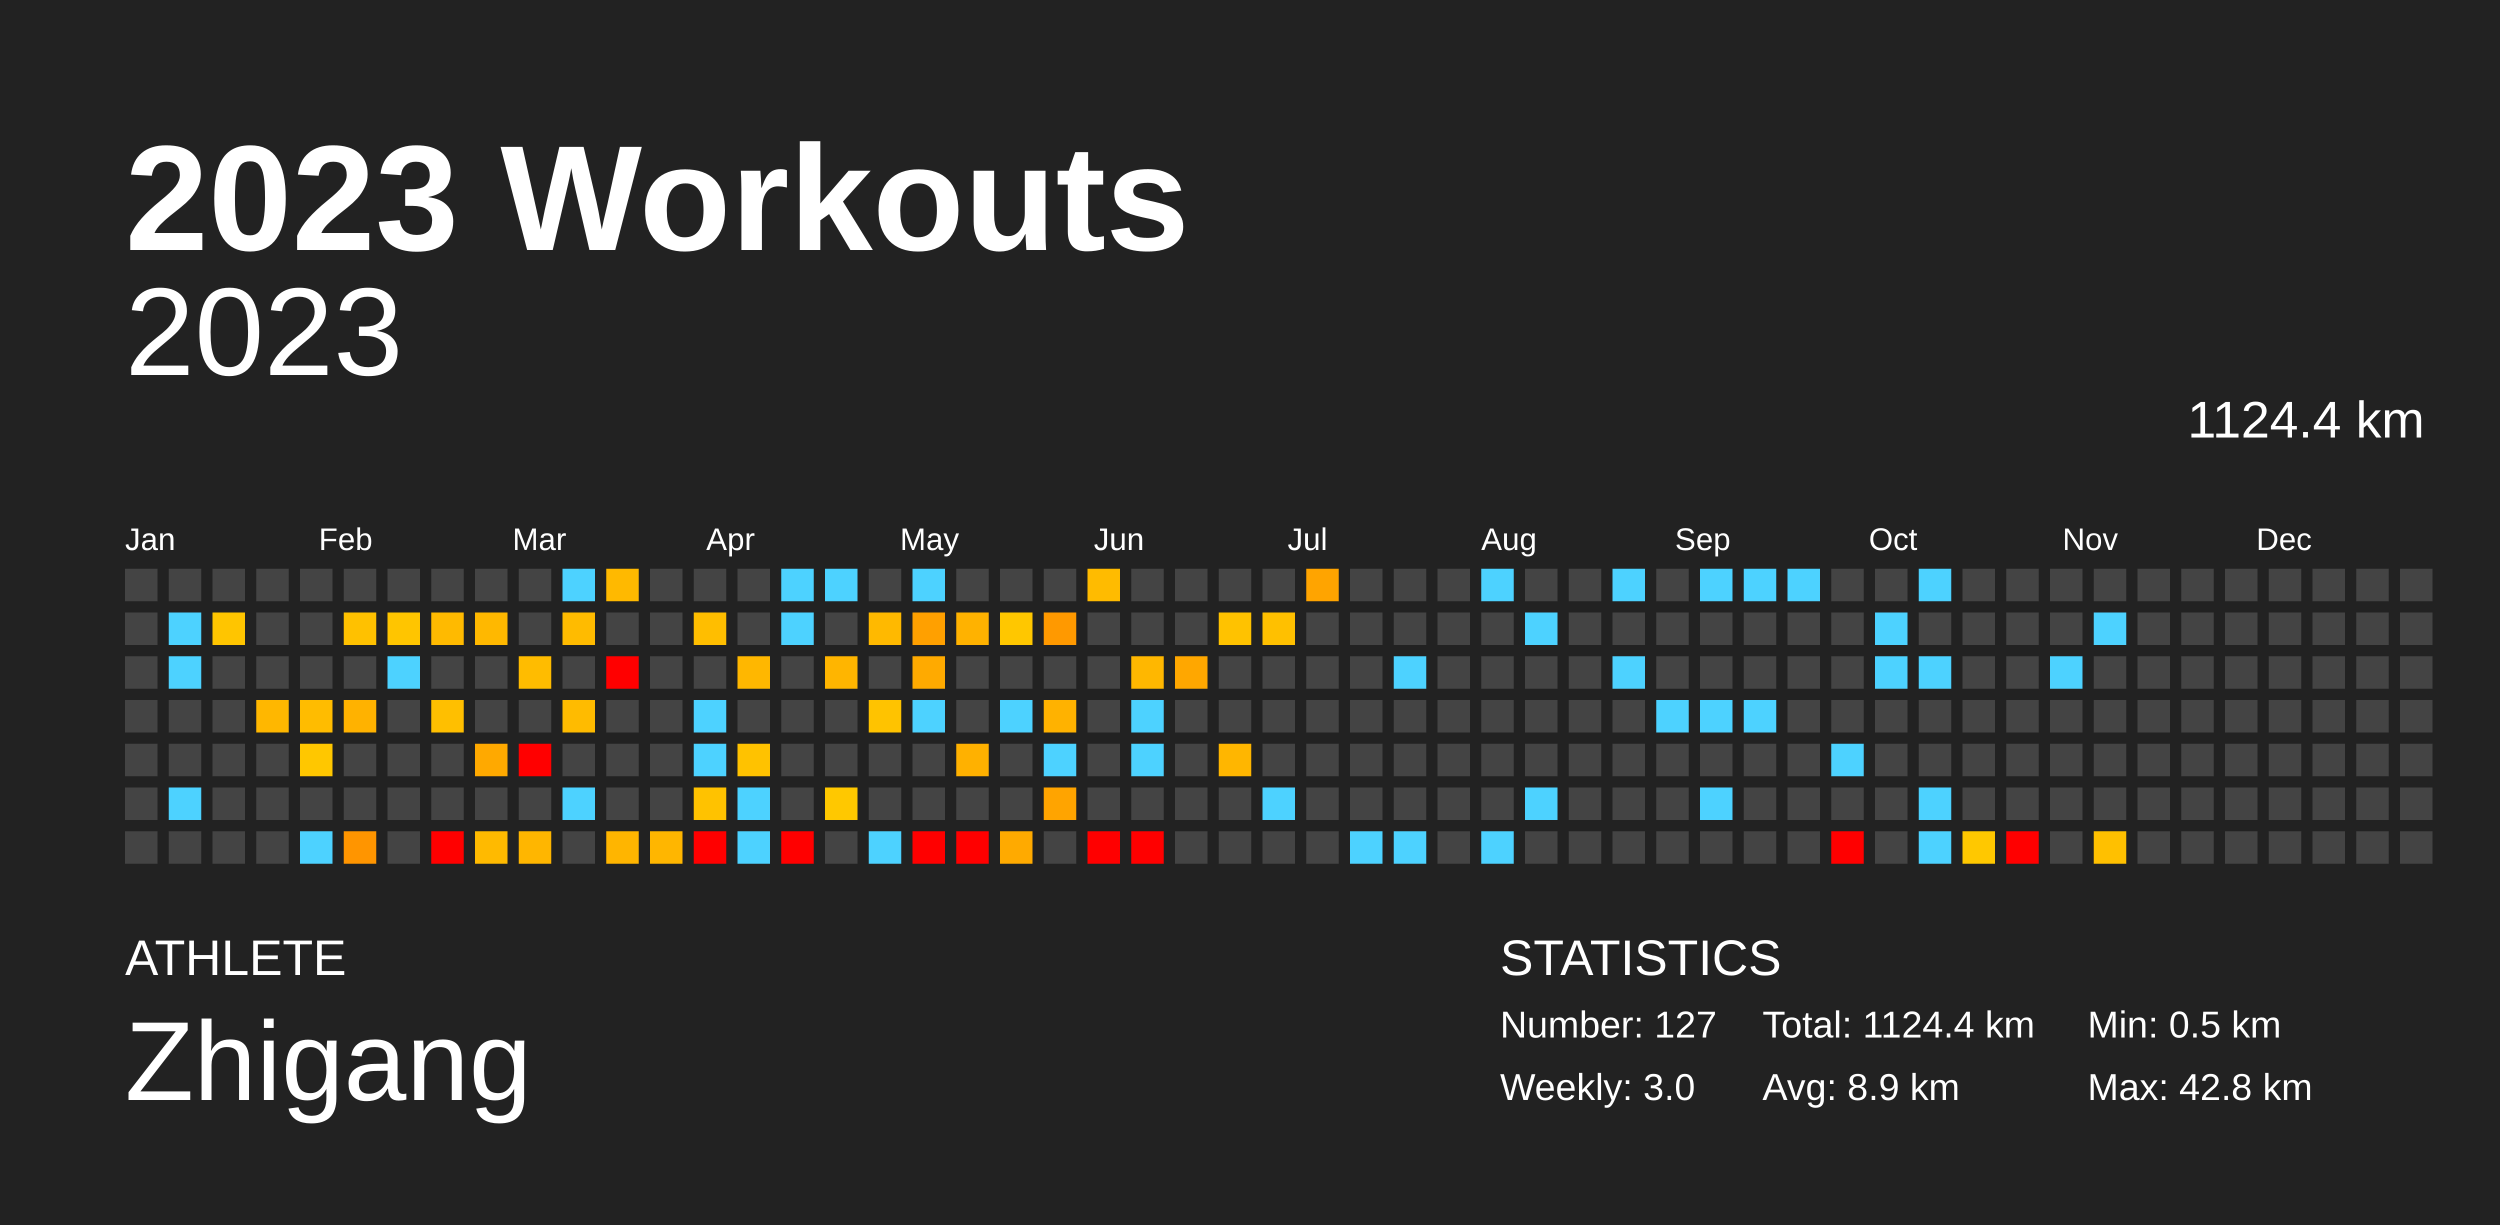
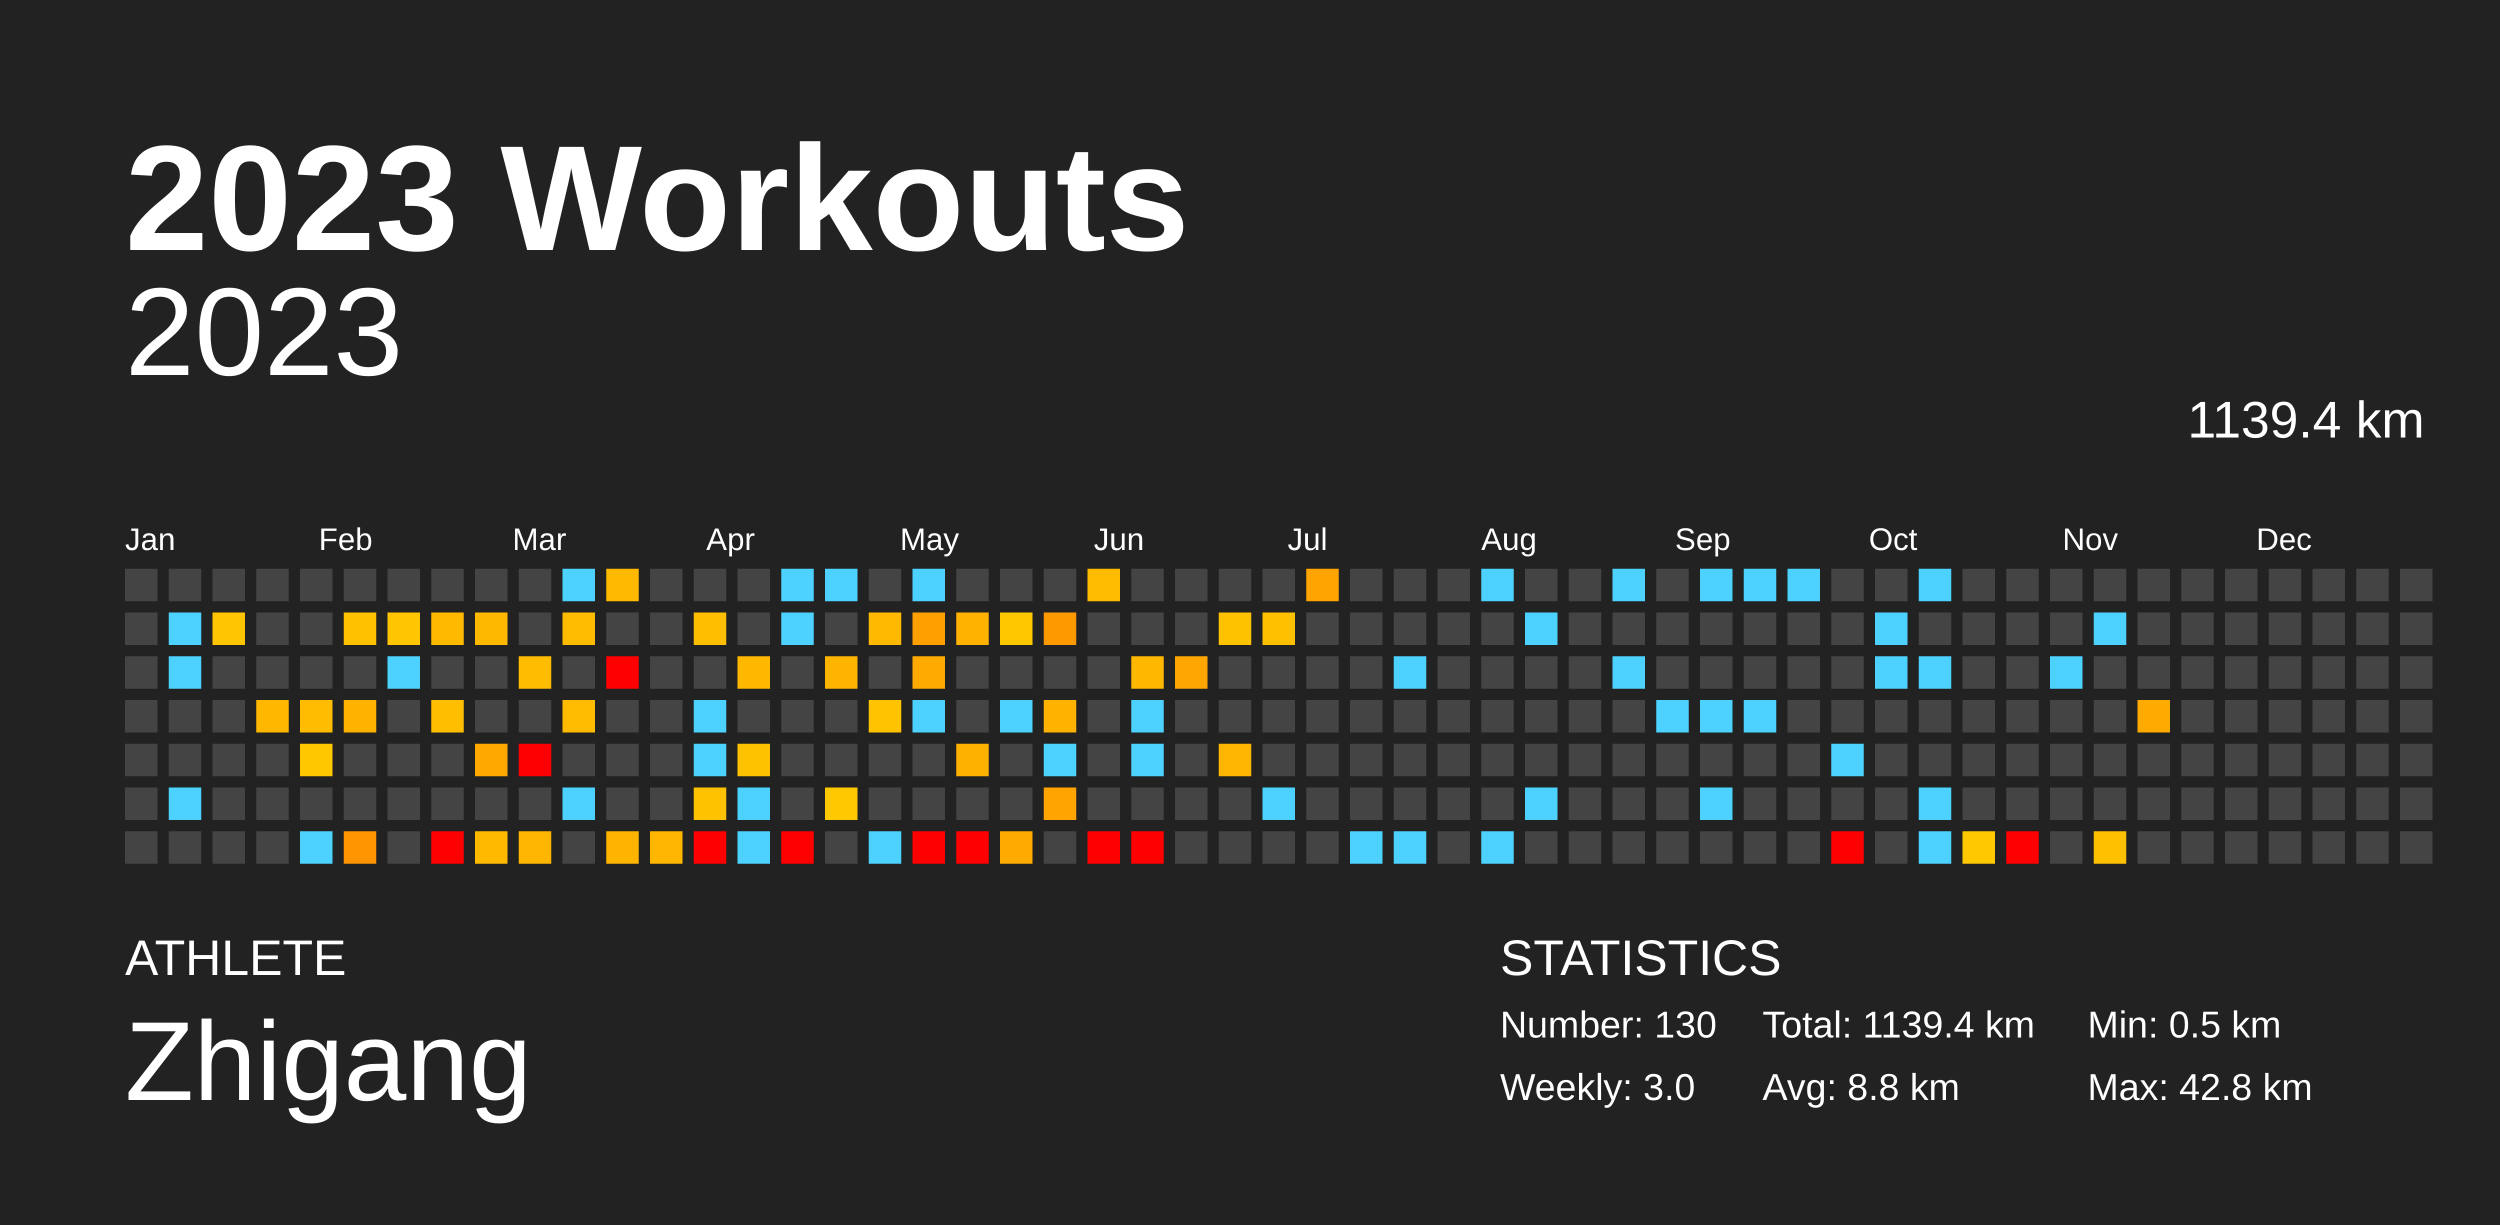
<svg xmlns="http://www.w3.org/2000/svg" baseProfile="full" height="98mm" version="1.1" viewBox="0,0,200,98" width="200mm">
  <defs />
  <rect fill="#222222" height="98" width="200" x="0" y="0" />
  <text fill="#FFFFFF" style="font-size:12px; font-family:Arial; font-weight:bold;" x="10" y="20">2023 Workouts</text>
  <text fill="#FFFFFF" style="font-size:4px; font-family:Arial" x="10" y="78">ATHLETE</text>
  <text fill="#FFFFFF" style="font-size:9px; font-family:Arial" x="10" y="88">Zhigang</text>
  <text fill="#FFFFFF" style="font-size:4px; font-family:Arial" x="120" y="78">STATISTICS</text>
-   <text fill="#FFFFFF" style="font-size:3px; font-family:Arial" x="120" y="83">Number: 127</text>
+   <text fill="#FFFFFF" style="font-size:3px; font-family:Arial" x="120" y="83">Number: 130</text>
  <text fill="#FFFFFF" style="font-size:3px; font-family:Arial" x="120" y="88">Weekly: 3.0</text>
-   <text fill="#FFFFFF" style="font-size:3px; font-family:Arial" x="141" y="83">Total: 1124.4 km</text>
-   <text fill="#FFFFFF" style="font-size:3px; font-family:Arial" x="141" y="88">Avg: 8.9 km</text>
+   <text fill="#FFFFFF" style="font-size:3px; font-family:Arial" x="141" y="83">Total: 1139.4 km</text>
+   <text fill="#FFFFFF" style="font-size:3px; font-family:Arial" x="141" y="88">Avg: 8.8 km</text>
  <text fill="#FFFFFF" style="font-size:3px; font-family:Arial" x="167" y="83">Min: 0.5 km</text>
  <text fill="#FFFFFF" style="font-size:3px; font-family:Arial" x="167" y="88">Max: 42.8 km</text>
  <text alignment-baseline="hanging" fill="#FFFFFF" style="font-size:10.0px; font-family:Arial;" x="10" y="30">2023</text>
-   <text alignment-baseline="hanging" fill="#FFFFFF" style="font-size:4.125px; font-family:Arial;" x="175" y="35">1124.4 km</text>
+   <text alignment-baseline="hanging" fill="#FFFFFF" style="font-size:4.125px; font-family:Arial;" x="175" y="35">1139.4 km</text>
  <text fill="#FFFFFF" style="font-size:2.5px; font-family:Arial" x="10.0" y="44">Jan</text>
  <text fill="#FFFFFF" style="font-size:2.5px; font-family:Arial" x="25.5" y="44">Feb</text>
  <text fill="#FFFFFF" style="font-size:2.5px; font-family:Arial" x="41.0" y="44">Mar</text>
  <text fill="#FFFFFF" style="font-size:2.5px; font-family:Arial" x="56.5" y="44">Apr</text>
  <text fill="#FFFFFF" style="font-size:2.5px; font-family:Arial" x="72.0" y="44">May</text>
  <text fill="#FFFFFF" style="font-size:2.5px; font-family:Arial" x="87.5" y="44">Jun</text>
  <text fill="#FFFFFF" style="font-size:2.5px; font-family:Arial" x="103.0" y="44">Jul</text>
  <text fill="#FFFFFF" style="font-size:2.5px; font-family:Arial" x="118.5" y="44">Aug</text>
  <text fill="#FFFFFF" style="font-size:2.5px; font-family:Arial" x="134.0" y="44">Sep</text>
  <text fill="#FFFFFF" style="font-size:2.5px; font-family:Arial" x="149.5" y="44">Oct</text>
  <text fill="#FFFFFF" style="font-size:2.5px; font-family:Arial" x="165.0" y="44">Nov</text>
  <text fill="#FFFFFF" style="font-size:2.5px; font-family:Arial" x="180.5" y="44">Dec</text>
  <rect fill="#444444" height="2.6" width="2.6" x="10.0" y="45.5" />
  <rect fill="#444444" height="2.6" width="2.6" x="10.0" y="49.0" />
  <rect fill="#444444" height="2.6" width="2.6" x="10.0" y="52.5" />
  <rect fill="#444444" height="2.6" width="2.6" x="10.0" y="56.0" />
  <rect fill="#444444" height="2.6" width="2.6" x="10.0" y="59.5" />
  <rect fill="#444444" height="2.6" width="2.6" x="10.0" y="63.0" />
  <rect fill="#444444" height="2.6" width="2.6" x="10.0" y="66.5" />
  <rect fill="#444444" height="2.6" width="2.6" x="13.5" y="45.5" />
  <rect fill="#4dd2ff" height="2.6" width="2.6" x="13.5" y="49.0" />
  <rect fill="#4dd2ff" height="2.6" width="2.6" x="13.5" y="52.5" />
  <rect fill="#444444" height="2.6" width="2.6" x="13.5" y="56.0" />
  <rect fill="#444444" height="2.6" width="2.6" x="13.5" y="59.5" />
  <rect fill="#4dd2ff" height="2.6" width="2.6" x="13.5" y="63.0" />
  <rect fill="#444444" height="2.6" width="2.6" x="13.5" y="66.5" />
  <rect fill="#444444" height="2.6" width="2.6" x="17.0" y="45.5" />
  <rect fill="#ffc500" height="2.6" width="2.6" x="17.0" y="49.0" />
  <rect fill="#444444" height="2.6" width="2.6" x="17.0" y="52.5" />
  <rect fill="#444444" height="2.6" width="2.6" x="17.0" y="56.0" />
  <rect fill="#444444" height="2.6" width="2.6" x="17.0" y="59.5" />
  <rect fill="#444444" height="2.6" width="2.6" x="17.0" y="63.0" />
  <rect fill="#444444" height="2.6" width="2.6" x="17.0" y="66.5" />
  <rect fill="#444444" height="2.6" width="2.6" x="20.5" y="45.5" />
  <rect fill="#444444" height="2.6" width="2.6" x="20.5" y="49.0" />
  <rect fill="#444444" height="2.6" width="2.6" x="20.5" y="52.5" />
  <rect fill="#ffb700" height="2.6" width="2.6" x="20.5" y="56.0" />
  <rect fill="#444444" height="2.6" width="2.6" x="20.5" y="59.5" />
  <rect fill="#444444" height="2.6" width="2.6" x="20.5" y="63.0" />
  <rect fill="#444444" height="2.6" width="2.6" x="20.5" y="66.5" />
  <rect fill="#444444" height="2.6" width="2.6" x="24.0" y="45.5" />
  <rect fill="#444444" height="2.6" width="2.6" x="24.0" y="49.0" />
  <rect fill="#444444" height="2.6" width="2.6" x="24.0" y="52.5" />
  <rect fill="#ffbc00" height="2.6" width="2.6" x="24.0" y="56.0" />
  <rect fill="#ffc700" height="2.6" width="2.6" x="24.0" y="59.5" />
  <rect fill="#444444" height="2.6" width="2.6" x="24.0" y="63.0" />
  <rect fill="#4dd2ff" height="2.6" width="2.6" x="24.0" y="66.5" />
  <rect fill="#444444" height="2.6" width="2.6" x="27.5" y="45.5" />
  <rect fill="#ffc100" height="2.6" width="2.6" x="27.5" y="49.0" />
  <rect fill="#444444" height="2.6" width="2.6" x="27.5" y="52.5" />
  <rect fill="#ffb200" height="2.6" width="2.6" x="27.5" y="56.0" />
  <rect fill="#444444" height="2.6" width="2.6" x="27.5" y="59.5" />
  <rect fill="#444444" height="2.6" width="2.6" x="27.5" y="63.0" />
  <rect fill="#ff9500" height="2.6" width="2.6" x="27.5" y="66.5" />
  <rect fill="#444444" height="2.6" width="2.6" x="31.0" y="45.5" />
  <rect fill="#ffc500" height="2.6" width="2.6" x="31.0" y="49.0" />
  <rect fill="#4dd2ff" height="2.6" width="2.6" x="31.0" y="52.5" />
  <rect fill="#444444" height="2.6" width="2.6" x="31.0" y="56.0" />
  <rect fill="#444444" height="2.6" width="2.6" x="31.0" y="59.5" />
  <rect fill="#444444" height="2.6" width="2.6" x="31.0" y="63.0" />
  <rect fill="#444444" height="2.6" width="2.6" x="31.0" y="66.5" />
  <rect fill="#444444" height="2.6" width="2.6" x="34.5" y="45.5" />
  <rect fill="#ffba00" height="2.6" width="2.6" x="34.5" y="49.0" />
  <rect fill="#444444" height="2.6" width="2.6" x="34.5" y="52.5" />
  <rect fill="#ffbf00" height="2.6" width="2.6" x="34.5" y="56.0" />
  <rect fill="#444444" height="2.6" width="2.6" x="34.5" y="59.5" />
  <rect fill="#444444" height="2.6" width="2.6" x="34.5" y="63.0" />
  <rect fill="red" height="2.6" width="2.6" x="34.5" y="66.5" />
  <rect fill="#444444" height="2.6" width="2.6" x="38.0" y="45.5" />
  <rect fill="#ffb800" height="2.6" width="2.6" x="38.0" y="49.0" />
  <rect fill="#444444" height="2.6" width="2.6" x="38.0" y="52.5" />
  <rect fill="#444444" height="2.6" width="2.6" x="38.0" y="56.0" />
  <rect fill="#ffa900" height="2.6" width="2.6" x="38.0" y="59.5" />
  <rect fill="#444444" height="2.6" width="2.6" x="38.0" y="63.0" />
  <rect fill="#ffba00" height="2.6" width="2.6" x="38.0" y="66.5" />
  <rect fill="#444444" height="2.6" width="2.6" x="41.5" y="45.5" />
  <rect fill="#444444" height="2.6" width="2.6" x="41.5" y="49.0" />
  <rect fill="#ffbc00" height="2.6" width="2.6" x="41.5" y="52.5" />
  <rect fill="#444444" height="2.6" width="2.6" x="41.5" y="56.0" />
  <rect fill="red" height="2.6" width="2.6" x="41.5" y="59.5" />
  <rect fill="#444444" height="2.6" width="2.6" x="41.5" y="63.0" />
  <rect fill="#ffb600" height="2.6" width="2.6" x="41.5" y="66.5" />
  <rect fill="#4dd2ff" height="2.6" width="2.6" x="45.0" y="45.5" />
  <rect fill="#ffbb00" height="2.6" width="2.6" x="45.0" y="49.0" />
  <rect fill="#444444" height="2.6" width="2.6" x="45.0" y="52.5" />
  <rect fill="#ffbb00" height="2.6" width="2.6" x="45.0" y="56.0" />
  <rect fill="#444444" height="2.6" width="2.6" x="45.0" y="59.5" />
  <rect fill="#4dd2ff" height="2.6" width="2.6" x="45.0" y="63.0" />
  <rect fill="#444444" height="2.6" width="2.6" x="45.0" y="66.5" />
  <rect fill="#ffb900" height="2.6" width="2.6" x="48.5" y="45.5" />
  <rect fill="#444444" height="2.6" width="2.6" x="48.5" y="49.0" />
  <rect fill="red" height="2.6" width="2.6" x="48.5" y="52.5" />
  <rect fill="#444444" height="2.6" width="2.6" x="48.5" y="56.0" />
  <rect fill="#444444" height="2.6" width="2.6" x="48.5" y="59.5" />
  <rect fill="#444444" height="2.6" width="2.6" x="48.5" y="63.0" />
  <rect fill="#ffb500" height="2.6" width="2.6" x="48.5" y="66.5" />
  <rect fill="#444444" height="2.6" width="2.6" x="52.0" y="45.5" />
  <rect fill="#444444" height="2.6" width="2.6" x="52.0" y="49.0" />
  <rect fill="#444444" height="2.6" width="2.6" x="52.0" y="52.5" />
  <rect fill="#444444" height="2.6" width="2.6" x="52.0" y="56.0" />
  <rect fill="#444444" height="2.6" width="2.6" x="52.0" y="59.5" />
  <rect fill="#444444" height="2.6" width="2.6" x="52.0" y="63.0" />
  <rect fill="#ffb600" height="2.6" width="2.6" x="52.0" y="66.5" />
  <rect fill="#444444" height="2.6" width="2.6" x="55.5" y="45.5" />
  <rect fill="#ffbe00" height="2.6" width="2.6" x="55.5" y="49.0" />
  <rect fill="#444444" height="2.6" width="2.6" x="55.5" y="52.5" />
  <rect fill="#4dd2ff" height="2.6" width="2.6" x="55.5" y="56.0" />
  <rect fill="#4dd2ff" height="2.6" width="2.6" x="55.5" y="59.5" />
  <rect fill="#ffc200" height="2.6" width="2.6" x="55.5" y="63.0" />
  <rect fill="red" height="2.6" width="2.6" x="55.5" y="66.5" />
  <rect fill="#444444" height="2.6" width="2.6" x="59.0" y="45.5" />
  <rect fill="#444444" height="2.6" width="2.6" x="59.0" y="49.0" />
  <rect fill="#ffb700" height="2.6" width="2.6" x="59.0" y="52.5" />
  <rect fill="#444444" height="2.6" width="2.6" x="59.0" y="56.0" />
  <rect fill="#ffc200" height="2.6" width="2.6" x="59.0" y="59.5" />
  <rect fill="#4dd2ff" height="2.6" width="2.6" x="59.0" y="63.0" />
  <rect fill="#4dd2ff" height="2.6" width="2.6" x="59.0" y="66.5" />
  <rect fill="#4dd2ff" height="2.6" width="2.6" x="62.5" y="45.5" />
  <rect fill="#4dd2ff" height="2.6" width="2.6" x="62.5" y="49.0" />
  <rect fill="#444444" height="2.6" width="2.6" x="62.5" y="52.5" />
  <rect fill="#444444" height="2.6" width="2.6" x="62.5" y="56.0" />
  <rect fill="#444444" height="2.6" width="2.6" x="62.5" y="59.5" />
  <rect fill="#444444" height="2.6" width="2.6" x="62.5" y="63.0" />
  <rect fill="red" height="2.6" width="2.6" x="62.5" y="66.5" />
  <rect fill="#4dd2ff" height="2.6" width="2.6" x="66.0" y="45.5" />
  <rect fill="#444444" height="2.6" width="2.6" x="66.0" y="49.0" />
  <rect fill="#ffb500" height="2.6" width="2.6" x="66.0" y="52.5" />
  <rect fill="#444444" height="2.6" width="2.6" x="66.0" y="56.0" />
  <rect fill="#444444" height="2.6" width="2.6" x="66.0" y="59.5" />
  <rect fill="#ffc800" height="2.6" width="2.6" x="66.0" y="63.0" />
  <rect fill="#444444" height="2.6" width="2.6" x="66.0" y="66.5" />
  <rect fill="#444444" height="2.6" width="2.6" x="69.5" y="45.5" />
  <rect fill="#ffb900" height="2.6" width="2.6" x="69.5" y="49.0" />
  <rect fill="#444444" height="2.6" width="2.6" x="69.5" y="52.5" />
  <rect fill="#ffc300" height="2.6" width="2.6" x="69.5" y="56.0" />
  <rect fill="#444444" height="2.6" width="2.6" x="69.5" y="59.5" />
  <rect fill="#444444" height="2.6" width="2.6" x="69.5" y="63.0" />
  <rect fill="#4dd2ff" height="2.6" width="2.6" x="69.5" y="66.5" />
  <rect fill="#4dd2ff" height="2.6" width="2.6" x="73.0" y="45.5" />
  <rect fill="#ffa000" height="2.6" width="2.6" x="73.0" y="49.0" />
  <rect fill="#ffaa00" height="2.6" width="2.6" x="73.0" y="52.5" />
  <rect fill="#4dd2ff" height="2.6" width="2.6" x="73.0" y="56.0" />
  <rect fill="#444444" height="2.6" width="2.6" x="73.0" y="59.5" />
  <rect fill="#444444" height="2.6" width="2.6" x="73.0" y="63.0" />
  <rect fill="red" height="2.6" width="2.6" x="73.0" y="66.5" />
  <rect fill="#444444" height="2.6" width="2.6" x="76.5" y="45.5" />
  <rect fill="#ffb200" height="2.6" width="2.6" x="76.5" y="49.0" />
  <rect fill="#444444" height="2.6" width="2.6" x="76.5" y="52.5" />
  <rect fill="#444444" height="2.6" width="2.6" x="76.5" y="56.0" />
  <rect fill="#ffb100" height="2.6" width="2.6" x="76.5" y="59.5" />
  <rect fill="#444444" height="2.6" width="2.6" x="76.5" y="63.0" />
  <rect fill="red" height="2.6" width="2.6" x="76.5" y="66.5" />
  <rect fill="#444444" height="2.6" width="2.6" x="80.0" y="45.5" />
  <rect fill="#ffc700" height="2.6" width="2.6" x="80.0" y="49.0" />
  <rect fill="#444444" height="2.6" width="2.6" x="80.0" y="52.5" />
  <rect fill="#4dd2ff" height="2.6" width="2.6" x="80.0" y="56.0" />
  <rect fill="#444444" height="2.6" width="2.6" x="80.0" y="59.5" />
  <rect fill="#444444" height="2.6" width="2.6" x="80.0" y="63.0" />
  <rect fill="#ffaa00" height="2.6" width="2.6" x="80.0" y="66.5" />
  <rect fill="#444444" height="2.6" width="2.6" x="83.5" y="45.5" />
  <rect fill="#ff9900" height="2.6" width="2.6" x="83.5" y="49.0" />
  <rect fill="#444444" height="2.6" width="2.6" x="83.5" y="52.5" />
  <rect fill="#ffb200" height="2.6" width="2.6" x="83.5" y="56.0" />
  <rect fill="#4dd2ff" height="2.6" width="2.6" x="83.5" y="59.5" />
  <rect fill="#ffa400" height="2.6" width="2.6" x="83.5" y="63.0" />
  <rect fill="#444444" height="2.6" width="2.6" x="83.5" y="66.5" />
  <rect fill="#ffbb00" height="2.6" width="2.6" x="87.0" y="45.5" />
  <rect fill="#444444" height="2.6" width="2.6" x="87.0" y="49.0" />
  <rect fill="#444444" height="2.6" width="2.6" x="87.0" y="52.5" />
  <rect fill="#444444" height="2.6" width="2.6" x="87.0" y="56.0" />
  <rect fill="#444444" height="2.6" width="2.6" x="87.0" y="59.5" />
  <rect fill="#444444" height="2.6" width="2.6" x="87.0" y="63.0" />
  <rect fill="red" height="2.6" width="2.6" x="87.0" y="66.5" />
  <rect fill="#444444" height="2.6" width="2.6" x="90.5" y="45.5" />
  <rect fill="#444444" height="2.6" width="2.6" x="90.5" y="49.0" />
  <rect fill="#ffb700" height="2.6" width="2.6" x="90.5" y="52.5" />
  <rect fill="#4dd2ff" height="2.6" width="2.6" x="90.5" y="56.0" />
  <rect fill="#4dd2ff" height="2.6" width="2.6" x="90.5" y="59.5" />
  <rect fill="#444444" height="2.6" width="2.6" x="90.5" y="63.0" />
  <rect fill="red" height="2.6" width="2.6" x="90.5" y="66.5" />
  <rect fill="#444444" height="2.6" width="2.6" x="94.0" y="45.5" />
  <rect fill="#444444" height="2.6" width="2.6" x="94.0" y="49.0" />
  <rect fill="#ffa700" height="2.6" width="2.6" x="94.0" y="52.5" />
  <rect fill="#444444" height="2.6" width="2.6" x="94.0" y="56.0" />
  <rect fill="#444444" height="2.6" width="2.6" x="94.0" y="59.5" />
  <rect fill="#444444" height="2.6" width="2.6" x="94.0" y="63.0" />
  <rect fill="#444444" height="2.6" width="2.6" x="94.0" y="66.5" />
  <rect fill="#444444" height="2.6" width="2.6" x="97.5" y="45.5" />
  <rect fill="#ffc200" height="2.6" width="2.6" x="97.5" y="49.0" />
  <rect fill="#444444" height="2.6" width="2.6" x="97.5" y="52.5" />
  <rect fill="#444444" height="2.6" width="2.6" x="97.5" y="56.0" />
  <rect fill="#ffb600" height="2.6" width="2.6" x="97.5" y="59.5" />
  <rect fill="#444444" height="2.6" width="2.6" x="97.5" y="63.0" />
  <rect fill="#444444" height="2.6" width="2.6" x="97.5" y="66.5" />
  <rect fill="#444444" height="2.6" width="2.6" x="101.0" y="45.5" />
  <rect fill="#ffc000" height="2.6" width="2.6" x="101.0" y="49.0" />
  <rect fill="#444444" height="2.6" width="2.6" x="101.0" y="52.5" />
  <rect fill="#444444" height="2.6" width="2.6" x="101.0" y="56.0" />
  <rect fill="#444444" height="2.6" width="2.6" x="101.0" y="59.5" />
  <rect fill="#4dd2ff" height="2.6" width="2.6" x="101.0" y="63.0" />
  <rect fill="#444444" height="2.6" width="2.6" x="101.0" y="66.5" />
  <rect fill="#ffa400" height="2.6" width="2.6" x="104.5" y="45.5" />
  <rect fill="#444444" height="2.6" width="2.6" x="104.5" y="49.0" />
  <rect fill="#444444" height="2.6" width="2.6" x="104.5" y="52.5" />
  <rect fill="#444444" height="2.6" width="2.6" x="104.5" y="56.0" />
  <rect fill="#444444" height="2.6" width="2.6" x="104.5" y="59.5" />
  <rect fill="#444444" height="2.6" width="2.6" x="104.5" y="63.0" />
  <rect fill="#444444" height="2.6" width="2.6" x="104.5" y="66.5" />
  <rect fill="#444444" height="2.6" width="2.6" x="108.0" y="45.5" />
  <rect fill="#444444" height="2.6" width="2.6" x="108.0" y="49.0" />
  <rect fill="#444444" height="2.6" width="2.6" x="108.0" y="52.5" />
  <rect fill="#444444" height="2.6" width="2.6" x="108.0" y="56.0" />
  <rect fill="#444444" height="2.6" width="2.6" x="108.0" y="59.5" />
  <rect fill="#444444" height="2.6" width="2.6" x="108.0" y="63.0" />
  <rect fill="#4dd2ff" height="2.6" width="2.6" x="108.0" y="66.5" />
  <rect fill="#444444" height="2.6" width="2.6" x="111.5" y="45.5" />
  <rect fill="#444444" height="2.6" width="2.6" x="111.5" y="49.0" />
  <rect fill="#4dd2ff" height="2.6" width="2.6" x="111.5" y="52.5" />
  <rect fill="#444444" height="2.6" width="2.6" x="111.5" y="56.0" />
  <rect fill="#444444" height="2.6" width="2.6" x="111.5" y="59.5" />
  <rect fill="#444444" height="2.6" width="2.6" x="111.5" y="63.0" />
  <rect fill="#4dd2ff" height="2.6" width="2.6" x="111.5" y="66.5" />
  <rect fill="#444444" height="2.6" width="2.6" x="115.0" y="45.5" />
  <rect fill="#444444" height="2.6" width="2.6" x="115.0" y="49.0" />
  <rect fill="#444444" height="2.6" width="2.6" x="115.0" y="52.5" />
  <rect fill="#444444" height="2.6" width="2.6" x="115.0" y="56.0" />
  <rect fill="#444444" height="2.6" width="2.6" x="115.0" y="59.5" />
  <rect fill="#444444" height="2.6" width="2.6" x="115.0" y="63.0" />
  <rect fill="#444444" height="2.6" width="2.6" x="115.0" y="66.5" />
  <rect fill="#4dd2ff" height="2.6" width="2.6" x="118.5" y="45.5" />
  <rect fill="#444444" height="2.6" width="2.6" x="118.5" y="49.0" />
  <rect fill="#444444" height="2.6" width="2.6" x="118.5" y="52.5" />
  <rect fill="#444444" height="2.6" width="2.6" x="118.5" y="56.0" />
  <rect fill="#444444" height="2.6" width="2.6" x="118.5" y="59.5" />
  <rect fill="#444444" height="2.6" width="2.6" x="118.5" y="63.0" />
  <rect fill="#4dd2ff" height="2.6" width="2.6" x="118.5" y="66.5" />
  <rect fill="#444444" height="2.6" width="2.6" x="122.0" y="45.5" />
  <rect fill="#4dd2ff" height="2.6" width="2.6" x="122.0" y="49.0" />
  <rect fill="#444444" height="2.6" width="2.6" x="122.0" y="52.5" />
  <rect fill="#444444" height="2.6" width="2.6" x="122.0" y="56.0" />
  <rect fill="#444444" height="2.6" width="2.6" x="122.0" y="59.5" />
  <rect fill="#4dd2ff" height="2.6" width="2.6" x="122.0" y="63.0" />
  <rect fill="#444444" height="2.6" width="2.6" x="122.0" y="66.5" />
  <rect fill="#444444" height="2.6" width="2.6" x="125.5" y="45.5" />
  <rect fill="#444444" height="2.6" width="2.6" x="125.5" y="49.0" />
  <rect fill="#444444" height="2.6" width="2.6" x="125.5" y="52.5" />
  <rect fill="#444444" height="2.6" width="2.6" x="125.5" y="56.0" />
  <rect fill="#444444" height="2.6" width="2.6" x="125.5" y="59.5" />
  <rect fill="#444444" height="2.6" width="2.6" x="125.5" y="63.0" />
  <rect fill="#444444" height="2.6" width="2.6" x="125.5" y="66.5" />
  <rect fill="#4dd2ff" height="2.6" width="2.6" x="129.0" y="45.5" />
  <rect fill="#444444" height="2.6" width="2.6" x="129.0" y="49.0" />
  <rect fill="#4dd2ff" height="2.6" width="2.6" x="129.0" y="52.5" />
  <rect fill="#444444" height="2.6" width="2.6" x="129.0" y="56.0" />
  <rect fill="#444444" height="2.6" width="2.6" x="129.0" y="59.5" />
  <rect fill="#444444" height="2.6" width="2.6" x="129.0" y="63.0" />
  <rect fill="#444444" height="2.6" width="2.6" x="129.0" y="66.5" />
  <rect fill="#444444" height="2.6" width="2.6" x="132.5" y="45.5" />
  <rect fill="#444444" height="2.6" width="2.6" x="132.5" y="49.0" />
  <rect fill="#444444" height="2.6" width="2.6" x="132.5" y="52.5" />
  <rect fill="#4dd2ff" height="2.6" width="2.6" x="132.5" y="56.0" />
  <rect fill="#444444" height="2.6" width="2.6" x="132.5" y="59.5" />
  <rect fill="#444444" height="2.6" width="2.6" x="132.5" y="63.0" />
  <rect fill="#444444" height="2.6" width="2.6" x="132.5" y="66.5" />
  <rect fill="#4dd2ff" height="2.6" width="2.6" x="136.0" y="45.5" />
  <rect fill="#444444" height="2.6" width="2.6" x="136.0" y="49.0" />
  <rect fill="#444444" height="2.6" width="2.6" x="136.0" y="52.5" />
  <rect fill="#4dd2ff" height="2.6" width="2.6" x="136.0" y="56.0" />
  <rect fill="#444444" height="2.6" width="2.6" x="136.0" y="59.5" />
  <rect fill="#4dd2ff" height="2.6" width="2.6" x="136.0" y="63.0" />
  <rect fill="#444444" height="2.6" width="2.6" x="136.0" y="66.5" />
  <rect fill="#4dd2ff" height="2.6" width="2.6" x="139.5" y="45.5" />
  <rect fill="#444444" height="2.6" width="2.6" x="139.5" y="49.0" />
  <rect fill="#444444" height="2.6" width="2.6" x="139.5" y="52.5" />
  <rect fill="#4dd2ff" height="2.6" width="2.6" x="139.5" y="56.0" />
  <rect fill="#444444" height="2.6" width="2.6" x="139.5" y="59.5" />
  <rect fill="#444444" height="2.6" width="2.6" x="139.5" y="63.0" />
  <rect fill="#444444" height="2.6" width="2.6" x="139.5" y="66.5" />
  <rect fill="#4dd2ff" height="2.6" width="2.6" x="143.0" y="45.5" />
  <rect fill="#444444" height="2.6" width="2.6" x="143.0" y="49.0" />
  <rect fill="#444444" height="2.6" width="2.6" x="143.0" y="52.5" />
  <rect fill="#444444" height="2.6" width="2.6" x="143.0" y="56.0" />
  <rect fill="#444444" height="2.6" width="2.6" x="143.0" y="59.5" />
  <rect fill="#444444" height="2.6" width="2.6" x="143.0" y="63.0" />
  <rect fill="#444444" height="2.6" width="2.6" x="143.0" y="66.5" />
  <rect fill="#444444" height="2.6" width="2.6" x="146.5" y="45.5" />
  <rect fill="#444444" height="2.6" width="2.6" x="146.5" y="49.0" />
  <rect fill="#444444" height="2.6" width="2.6" x="146.5" y="52.5" />
  <rect fill="#444444" height="2.6" width="2.6" x="146.5" y="56.0" />
  <rect fill="#4dd2ff" height="2.6" width="2.6" x="146.5" y="59.5" />
  <rect fill="#444444" height="2.6" width="2.6" x="146.5" y="63.0" />
  <rect fill="red" height="2.6" width="2.6" x="146.5" y="66.5" />
  <rect fill="#444444" height="2.6" width="2.6" x="150.0" y="45.5" />
  <rect fill="#4dd2ff" height="2.6" width="2.6" x="150.0" y="49.0" />
  <rect fill="#4dd2ff" height="2.6" width="2.6" x="150.0" y="52.5" />
  <rect fill="#444444" height="2.6" width="2.6" x="150.0" y="56.0" />
  <rect fill="#444444" height="2.6" width="2.6" x="150.0" y="59.5" />
  <rect fill="#444444" height="2.6" width="2.6" x="150.0" y="63.0" />
  <rect fill="#444444" height="2.6" width="2.6" x="150.0" y="66.5" />
  <rect fill="#4dd2ff" height="2.6" width="2.6" x="153.5" y="45.5" />
  <rect fill="#444444" height="2.6" width="2.6" x="153.5" y="49.0" />
  <rect fill="#4dd2ff" height="2.6" width="2.6" x="153.5" y="52.5" />
  <rect fill="#444444" height="2.6" width="2.6" x="153.5" y="56.0" />
  <rect fill="#444444" height="2.6" width="2.6" x="153.5" y="59.5" />
  <rect fill="#4dd2ff" height="2.6" width="2.6" x="153.5" y="63.0" />
  <rect fill="#4dd2ff" height="2.6" width="2.6" x="153.5" y="66.5" />
  <rect fill="#444444" height="2.6" width="2.6" x="157.0" y="45.5" />
  <rect fill="#444444" height="2.6" width="2.6" x="157.0" y="49.0" />
  <rect fill="#444444" height="2.6" width="2.6" x="157.0" y="52.5" />
  <rect fill="#444444" height="2.6" width="2.6" x="157.0" y="56.0" />
  <rect fill="#444444" height="2.6" width="2.6" x="157.0" y="59.5" />
  <rect fill="#444444" height="2.6" width="2.6" x="157.0" y="63.0" />
  <rect fill="#ffc800" height="2.6" width="2.6" x="157.0" y="66.5" />
  <rect fill="#444444" height="2.6" width="2.6" x="160.5" y="45.5" />
  <rect fill="#444444" height="2.6" width="2.6" x="160.5" y="49.0" />
  <rect fill="#444444" height="2.6" width="2.6" x="160.5" y="52.5" />
  <rect fill="#444444" height="2.6" width="2.6" x="160.5" y="56.0" />
  <rect fill="#444444" height="2.6" width="2.6" x="160.5" y="59.5" />
  <rect fill="#444444" height="2.6" width="2.6" x="160.5" y="63.0" />
  <rect fill="red" height="2.6" width="2.6" x="160.5" y="66.5" />
  <rect fill="#444444" height="2.6" width="2.6" x="164.0" y="45.5" />
  <rect fill="#444444" height="2.6" width="2.6" x="164.0" y="49.0" />
  <rect fill="#4dd2ff" height="2.6" width="2.6" x="164.0" y="52.5" />
  <rect fill="#444444" height="2.6" width="2.6" x="164.0" y="56.0" />
  <rect fill="#444444" height="2.6" width="2.6" x="164.0" y="59.5" />
  <rect fill="#444444" height="2.6" width="2.6" x="164.0" y="63.0" />
  <rect fill="#444444" height="2.6" width="2.6" x="164.0" y="66.5" />
  <rect fill="#444444" height="2.6" width="2.6" x="167.5" y="45.5" />
  <rect fill="#4dd2ff" height="2.6" width="2.6" x="167.5" y="49.0" />
  <rect fill="#444444" height="2.6" width="2.6" x="167.5" y="52.5" />
  <rect fill="#444444" height="2.6" width="2.6" x="167.5" y="56.0" />
  <rect fill="#444444" height="2.6" width="2.6" x="167.5" y="59.5" />
  <rect fill="#444444" height="2.6" width="2.6" x="167.5" y="63.0" />
  <rect fill="#ffc000" height="2.6" width="2.6" x="167.5" y="66.5" />
  <rect fill="#444444" height="2.6" width="2.6" x="171.0" y="45.5" />
  <rect fill="#444444" height="2.6" width="2.6" x="171.0" y="49.0" />
  <rect fill="#444444" height="2.6" width="2.6" x="171.0" y="52.5" />
-   <rect fill="#444444" height="2.6" width="2.6" x="171.0" y="56.0" />
+   <rect fill="#ffaa00" height="2.6" width="2.6" x="171.0" y="56.0" />
  <rect fill="#444444" height="2.6" width="2.6" x="171.0" y="59.5" />
  <rect fill="#444444" height="2.6" width="2.6" x="171.0" y="63.0" />
  <rect fill="#444444" height="2.6" width="2.6" x="171.0" y="66.5" />
  <rect fill="#444444" height="2.6" width="2.6" x="174.5" y="45.5" />
  <rect fill="#444444" height="2.6" width="2.6" x="174.5" y="49.0" />
  <rect fill="#444444" height="2.6" width="2.6" x="174.5" y="52.5" />
  <rect fill="#444444" height="2.6" width="2.6" x="174.5" y="56.0" />
  <rect fill="#444444" height="2.6" width="2.6" x="174.5" y="59.5" />
  <rect fill="#444444" height="2.6" width="2.6" x="174.5" y="63.0" />
  <rect fill="#444444" height="2.6" width="2.6" x="174.5" y="66.5" />
  <rect fill="#444444" height="2.6" width="2.6" x="178.0" y="45.5" />
  <rect fill="#444444" height="2.6" width="2.6" x="178.0" y="49.0" />
  <rect fill="#444444" height="2.6" width="2.6" x="178.0" y="52.5" />
  <rect fill="#444444" height="2.6" width="2.6" x="178.0" y="56.0" />
  <rect fill="#444444" height="2.6" width="2.6" x="178.0" y="59.5" />
  <rect fill="#444444" height="2.6" width="2.6" x="178.0" y="63.0" />
  <rect fill="#444444" height="2.6" width="2.6" x="178.0" y="66.5" />
  <rect fill="#444444" height="2.6" width="2.6" x="181.5" y="45.5" />
  <rect fill="#444444" height="2.6" width="2.6" x="181.5" y="49.0" />
  <rect fill="#444444" height="2.6" width="2.6" x="181.5" y="52.5" />
  <rect fill="#444444" height="2.6" width="2.6" x="181.5" y="56.0" />
  <rect fill="#444444" height="2.6" width="2.6" x="181.5" y="59.5" />
  <rect fill="#444444" height="2.6" width="2.6" x="181.5" y="63.0" />
  <rect fill="#444444" height="2.6" width="2.6" x="181.5" y="66.5" />
  <rect fill="#444444" height="2.6" width="2.6" x="185.0" y="45.5" />
  <rect fill="#444444" height="2.6" width="2.6" x="185.0" y="49.0" />
  <rect fill="#444444" height="2.6" width="2.6" x="185.0" y="52.5" />
  <rect fill="#444444" height="2.6" width="2.6" x="185.0" y="56.0" />
  <rect fill="#444444" height="2.6" width="2.6" x="185.0" y="59.5" />
  <rect fill="#444444" height="2.6" width="2.6" x="185.0" y="63.0" />
  <rect fill="#444444" height="2.6" width="2.6" x="185.0" y="66.5" />
  <rect fill="#444444" height="2.6" width="2.6" x="188.5" y="45.5" />
  <rect fill="#444444" height="2.6" width="2.6" x="188.5" y="49.0" />
  <rect fill="#444444" height="2.6" width="2.6" x="188.5" y="52.5" />
  <rect fill="#444444" height="2.6" width="2.6" x="188.5" y="56.0" />
  <rect fill="#444444" height="2.6" width="2.6" x="188.5" y="59.5" />
  <rect fill="#444444" height="2.6" width="2.6" x="188.5" y="63.0" />
  <rect fill="#444444" height="2.6" width="2.6" x="188.5" y="66.5" />
  <rect fill="#444444" height="2.6" width="2.6" x="192.0" y="45.5" />
  <rect fill="#444444" height="2.6" width="2.6" x="192.0" y="49.0" />
  <rect fill="#444444" height="2.6" width="2.6" x="192.0" y="52.5" />
  <rect fill="#444444" height="2.6" width="2.6" x="192.0" y="56.0" />
  <rect fill="#444444" height="2.6" width="2.6" x="192.0" y="59.5" />
  <rect fill="#444444" height="2.6" width="2.6" x="192.0" y="63.0" />
  <rect fill="#444444" height="2.6" width="2.6" x="192.0" y="66.5" />
</svg>
